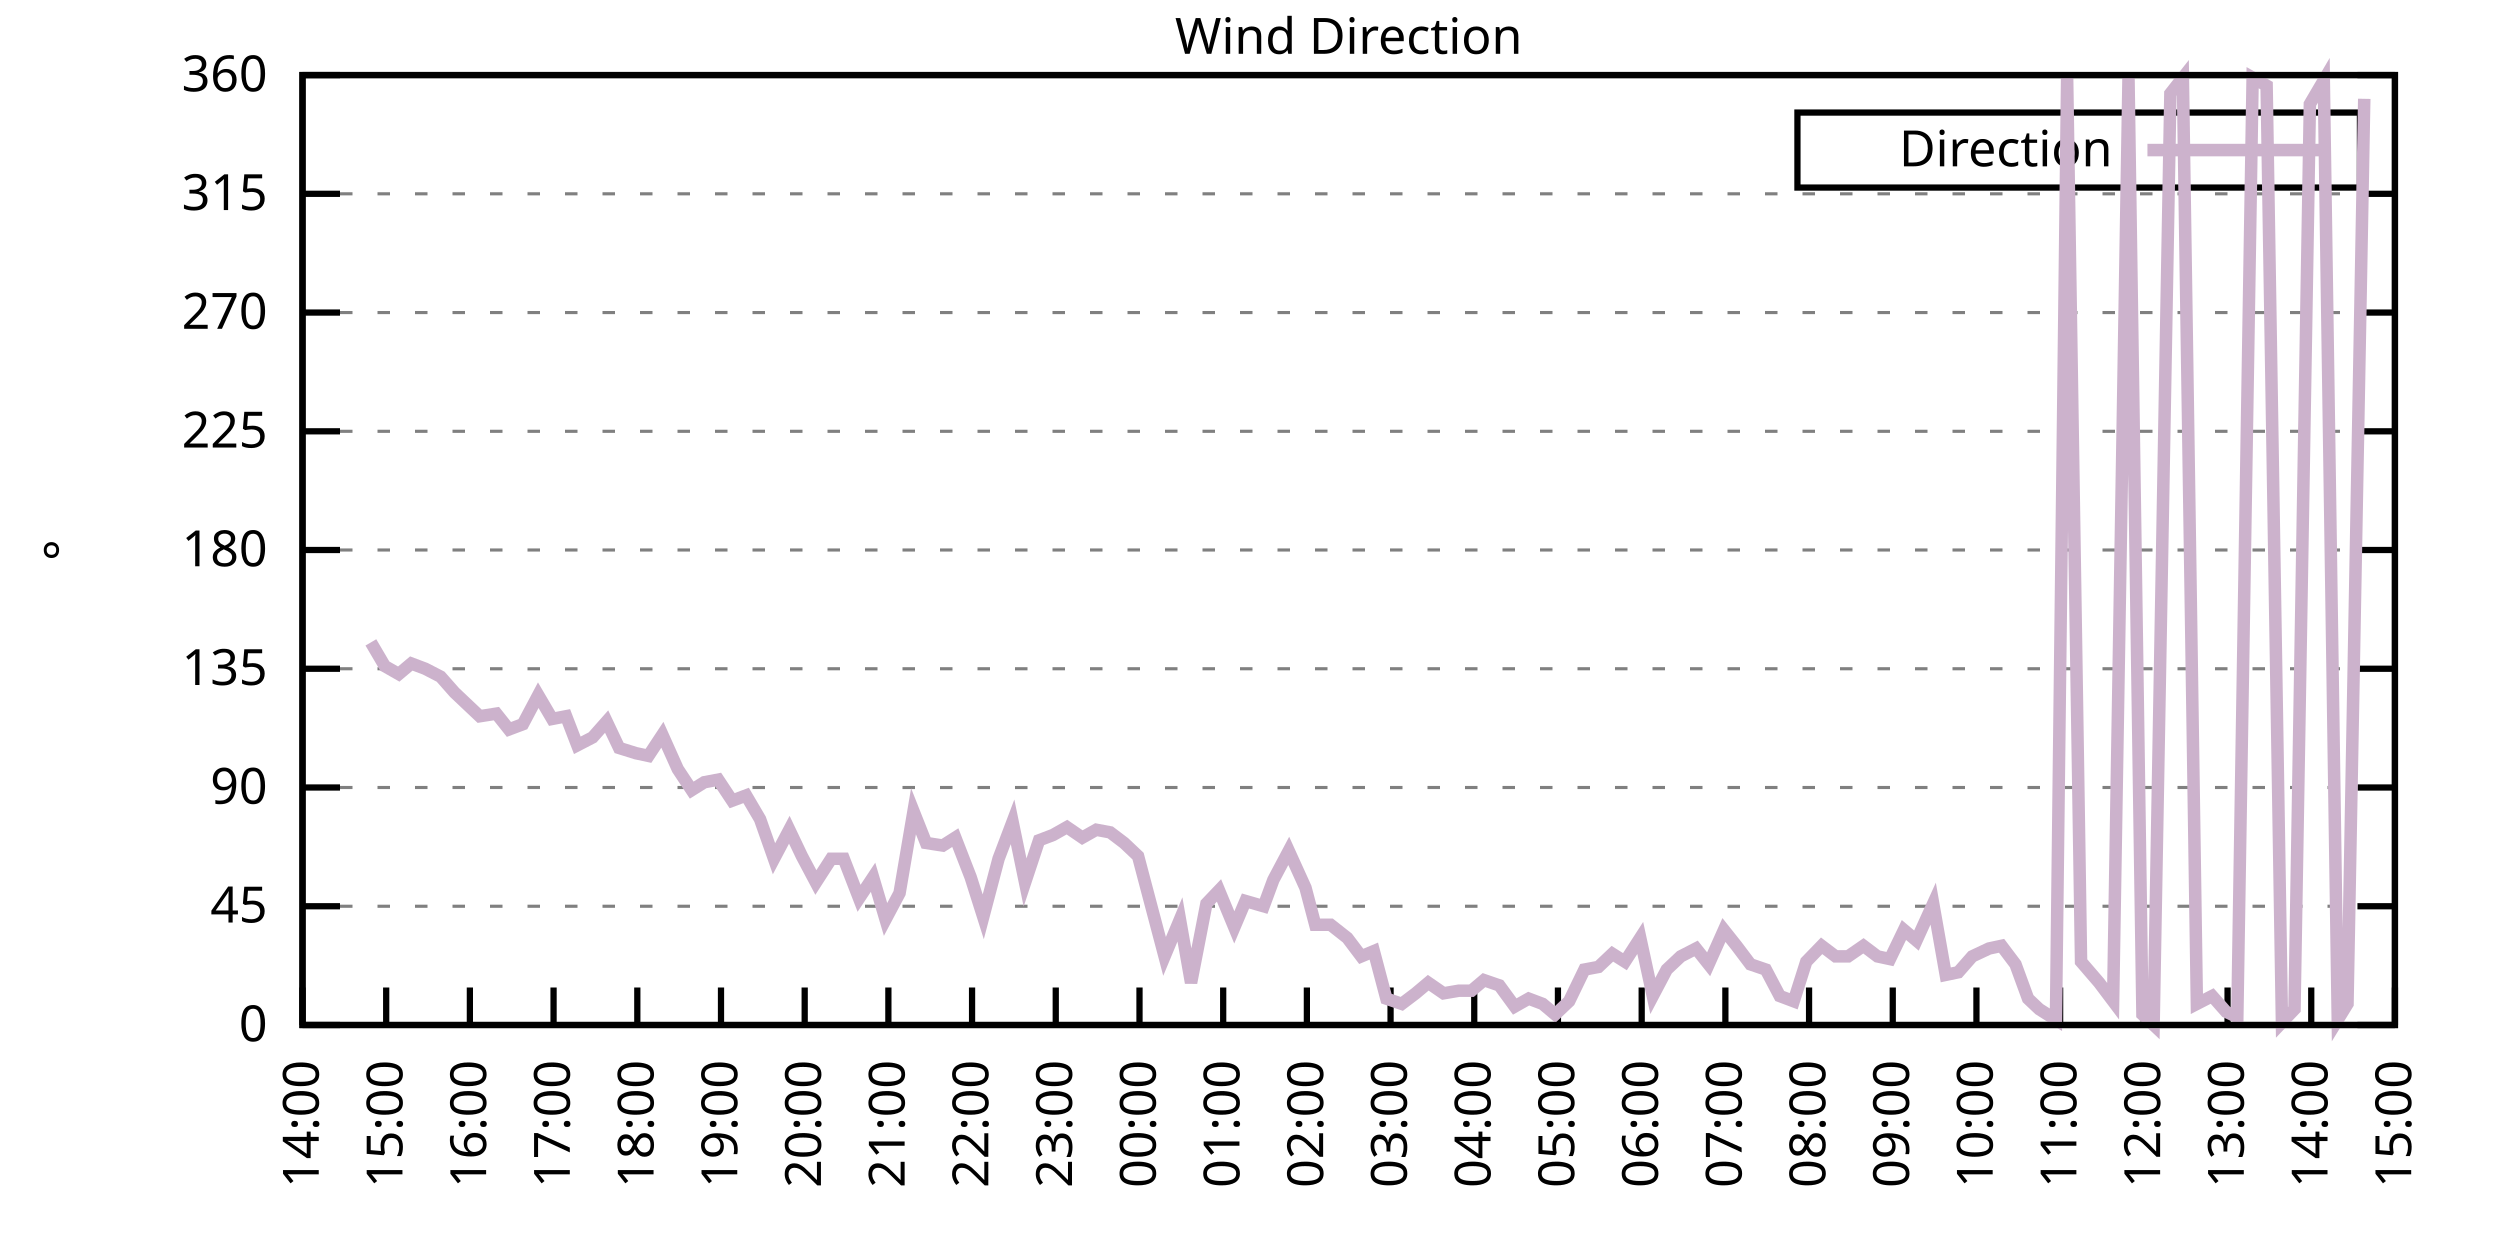
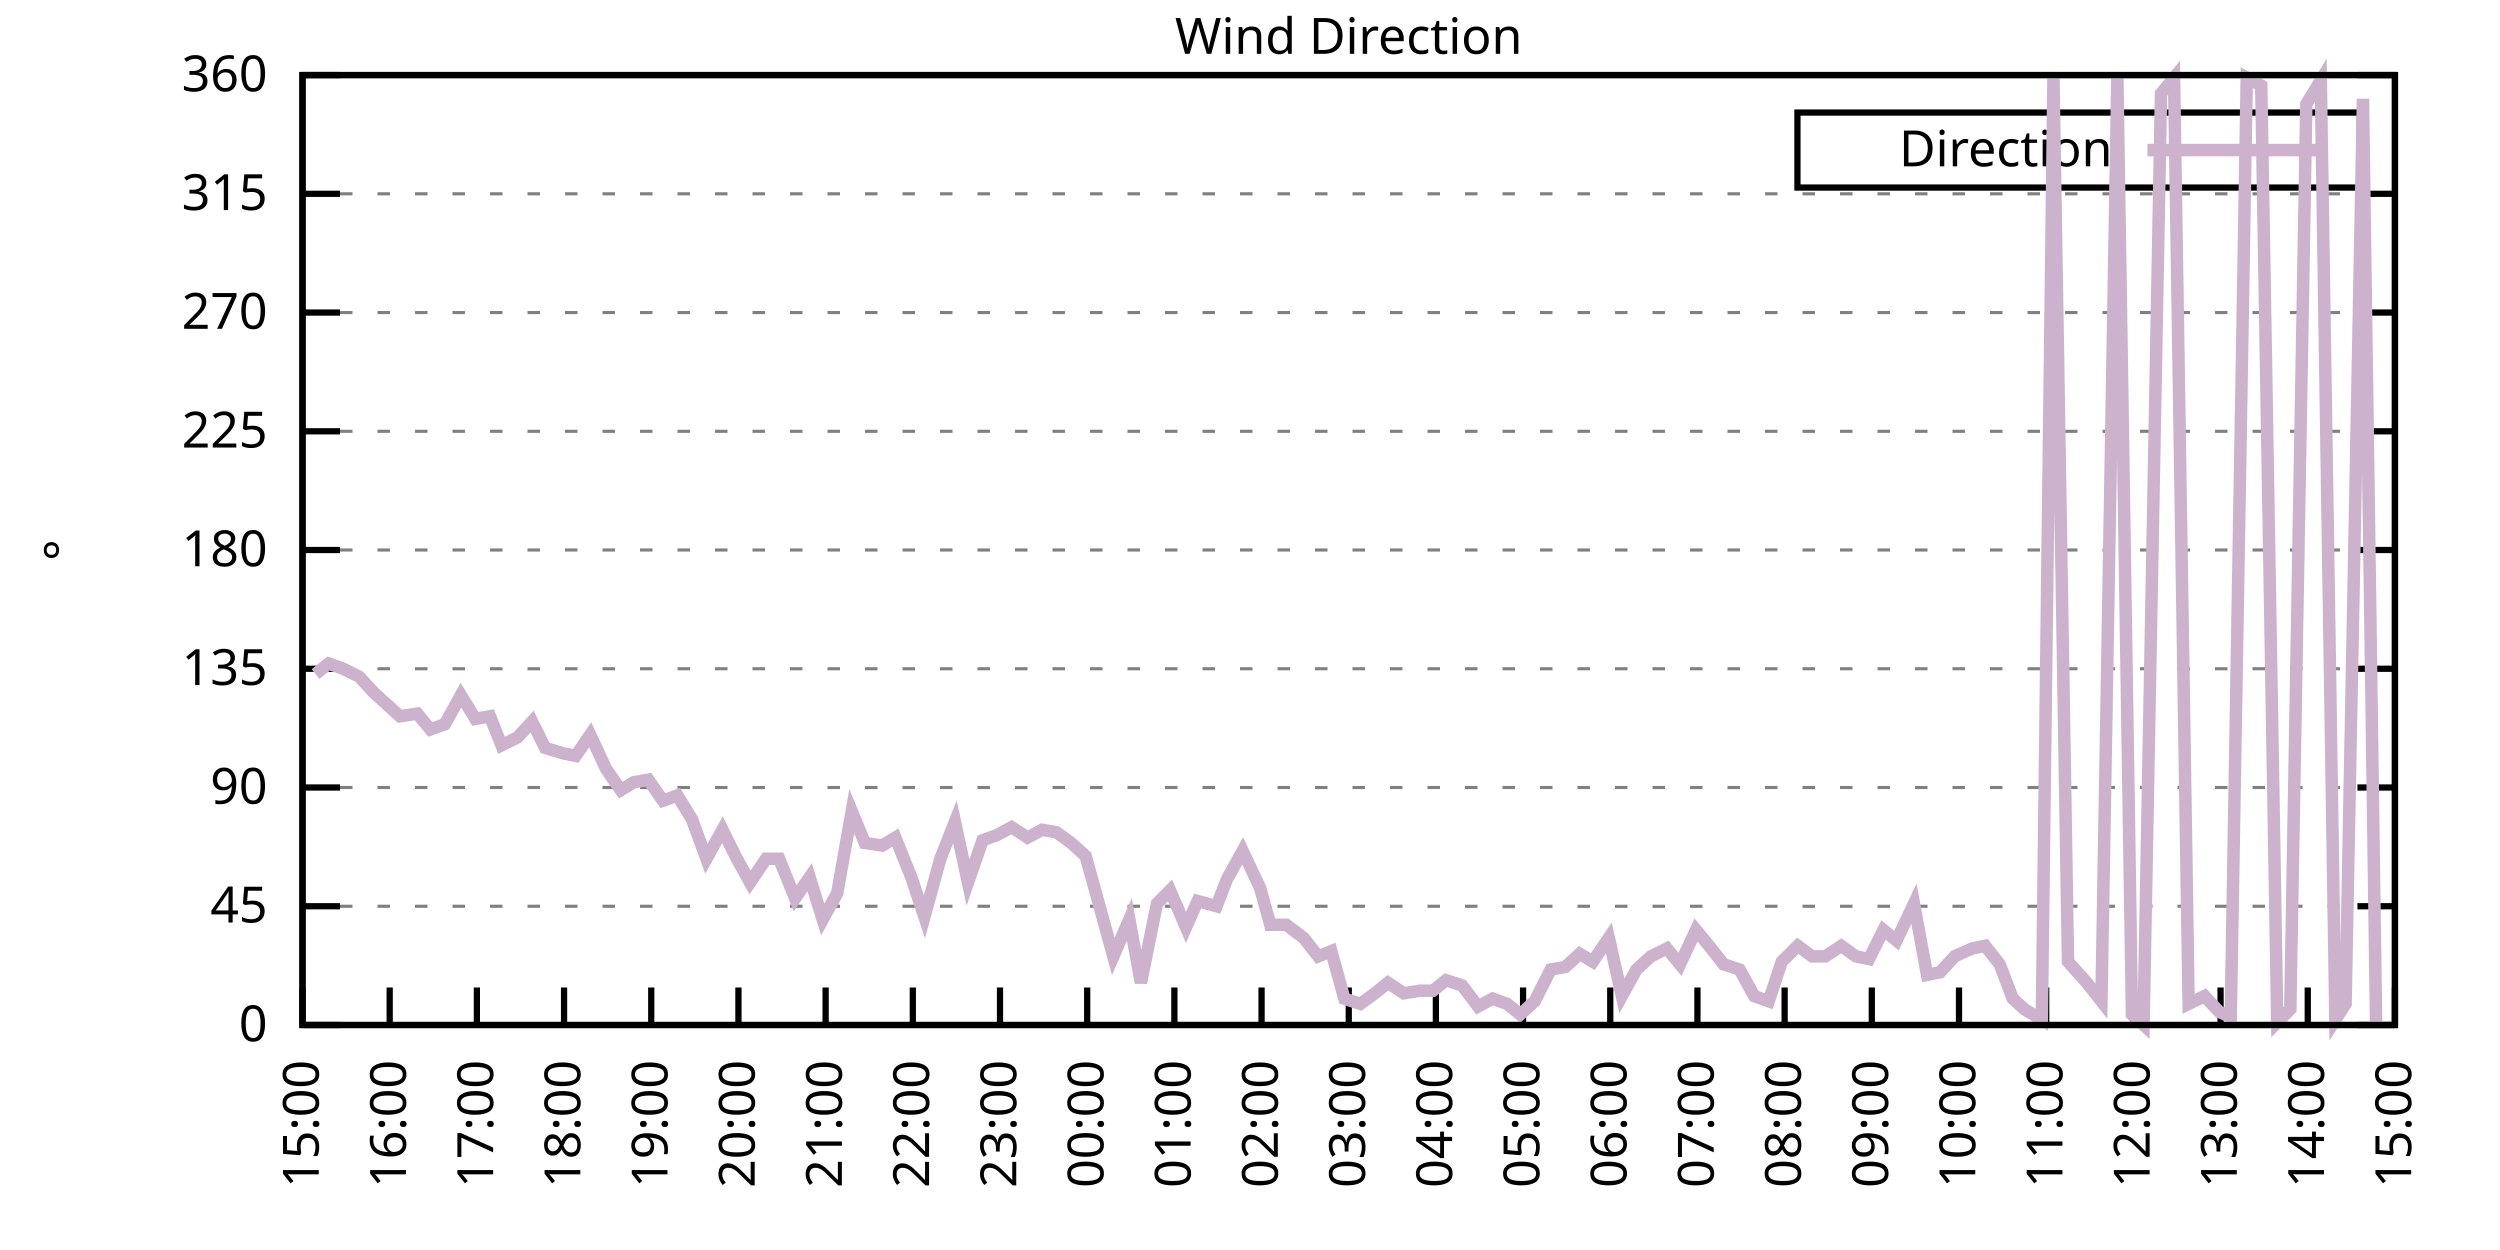
<svg xmlns="http://www.w3.org/2000/svg" xmlns:xlink="http://www.w3.org/1999/xlink" width="400" height="200" viewBox="0 0 400 200">
  <g id="gnuplot_canvas">
    <rect x="0" y="0" width="400" height="200" fill="none" />
    <defs>
      <circle id="gpDot" r="0.5" stroke-width="0.5" stroke="currentColor" />
      <path id="gpPt0" stroke-width="0.333" stroke="currentColor" d="M-1,0 h2 M0,-1 v2" />
      <path id="gpPt1" stroke-width="0.333" stroke="currentColor" d="M-1,-1 L1,1 M1,-1 L-1,1" />
      <path id="gpPt2" stroke-width="0.333" stroke="currentColor" d="M-1,0 L1,0 M0,-1 L0,1 M-1,-1 L1,1 M-1,1 L1,-1" />
      <rect id="gpPt3" stroke-width="0.333" stroke="currentColor" x="-1" y="-1" width="2" height="2" />
      <rect id="gpPt4" stroke-width="0.333" stroke="currentColor" fill="currentColor" x="-1" y="-1" width="2" height="2" />
      <circle id="gpPt5" stroke-width="0.333" stroke="currentColor" cx="0" cy="0" r="1" />
      <use xlink:href="#gpPt5" id="gpPt6" fill="currentColor" stroke="none" />
      <path id="gpPt7" stroke-width="0.333" stroke="currentColor" d="M0,-1.33 L-1.33,0.67 L1.33,0.67 z" />
      <use xlink:href="#gpPt7" id="gpPt8" fill="currentColor" stroke="none" />
      <use xlink:href="#gpPt7" id="gpPt9" stroke="currentColor" transform="rotate(180)" />
      <use xlink:href="#gpPt9" id="gpPt10" fill="currentColor" stroke="none" />
      <use xlink:href="#gpPt3" id="gpPt11" stroke="currentColor" transform="rotate(45)" />
      <use xlink:href="#gpPt11" id="gpPt12" fill="currentColor" stroke="none" />
      <path id="gpPt13" stroke-width="0.333" stroke="currentColor" d="M0,1.330 L1.265,0.411 L0.782,-1.067 L-0.782,-1.076 L-1.265,0.411 z" />
      <use xlink:href="#gpPt13" id="gpPt14" fill="currentColor" stroke="none" />
      <filter id="textbox" filterUnits="objectBoundingBox" x="0" y="0" height="1" width="1">
        <feFlood flood-color="white" flood-opacity="1" result="bgnd" />
        <feComposite in="SourceGraphic" in2="bgnd" operator="atop" />
      </filter>
      <filter id="greybox" filterUnits="objectBoundingBox" x="0" y="0" height="1" width="1">
        <feFlood flood-color="lightgrey" flood-opacity="1" result="grey" />
        <feComposite in="SourceGraphic" in2="grey" operator="atop" />
      </filter>
    </defs>
    <g fill="none" color="white" stroke="currentColor" stroke-width="1.00" stroke-linecap="butt" stroke-linejoin="miter">
</g>
    <g fill="none" color="black" stroke="currentColor" stroke-width="1.00" stroke-linecap="butt" stroke-linejoin="miter">
      <g stroke="none" shape-rendering="crispEdges">
        <polygon fill="rgb(255, 255, 255)" points="48.40,164.00 383.18,164.00 383.18,12.02 48.40,12.02 " />
      </g>
    </g>
    <g fill="none" color="black" stroke="currentColor" stroke-width="1.00" stroke-linecap="butt" stroke-linejoin="miter">
</g>
    <g fill="none" color="black" stroke="black" stroke-width="0.50" stroke-linecap="butt" stroke-linejoin="miter">
</g>
    <g fill="none" color="gray" stroke="currentColor" stroke-width="0.50" stroke-linecap="butt" stroke-linejoin="miter">
      <path stroke="gray" stroke-dasharray="2,4" class="gridline" d="M48.40,164.00 L383.19,164.00  " />
    </g>
    <g fill="none" color="gray" stroke="gray" stroke-width="1.00" stroke-linecap="butt" stroke-linejoin="miter">
</g>
    <g fill="none" color="black" stroke="currentColor" stroke-width="1.00" stroke-linecap="butt" stroke-linejoin="miter">
      <path stroke="black" d="M48.40,164.00 L54.40,164.00 M383.19,164.00 L377.19,164.00  " />
      <g transform="translate(42.80,166.60)" stroke="none" fill="black" font-family="Sans" font-size="8.00" text-anchor="end">
        <text>
          <tspan font-family="Sans"> 0</tspan>
        </text>
      </g>
    </g>
    <g fill="none" color="black" stroke="currentColor" stroke-width="1.00" stroke-linecap="butt" stroke-linejoin="miter">
</g>
    <g fill="none" color="black" stroke="black" stroke-width="0.50" stroke-linecap="butt" stroke-linejoin="miter">
</g>
    <g fill="none" color="gray" stroke="currentColor" stroke-width="0.50" stroke-linecap="butt" stroke-linejoin="miter">
      <path stroke="gray" stroke-dasharray="2,4" class="gridline" d="M48.40,145.00 L383.19,145.00  " />
    </g>
    <g fill="none" color="gray" stroke="gray" stroke-width="1.00" stroke-linecap="butt" stroke-linejoin="miter">
</g>
    <g fill="none" color="black" stroke="currentColor" stroke-width="1.00" stroke-linecap="butt" stroke-linejoin="miter">
      <path stroke="black" d="M48.40,145.00 L54.40,145.00 M383.19,145.00 L377.19,145.00  " />
      <g transform="translate(42.80,147.60)" stroke="none" fill="black" font-family="Sans" font-size="8.00" text-anchor="end">
        <text>
          <tspan font-family="Sans"> 45</tspan>
        </text>
      </g>
    </g>
    <g fill="none" color="black" stroke="currentColor" stroke-width="1.00" stroke-linecap="butt" stroke-linejoin="miter">
</g>
    <g fill="none" color="black" stroke="black" stroke-width="0.50" stroke-linecap="butt" stroke-linejoin="miter">
</g>
    <g fill="none" color="gray" stroke="currentColor" stroke-width="0.50" stroke-linecap="butt" stroke-linejoin="miter">
      <path stroke="gray" stroke-dasharray="2,4" class="gridline" d="M48.40,126.00 L383.19,126.00  " />
    </g>
    <g fill="none" color="gray" stroke="gray" stroke-width="1.00" stroke-linecap="butt" stroke-linejoin="miter">
</g>
    <g fill="none" color="black" stroke="currentColor" stroke-width="1.00" stroke-linecap="butt" stroke-linejoin="miter">
      <path stroke="black" d="M48.40,126.00 L54.40,126.00 M383.19,126.00 L377.19,126.00  " />
      <g transform="translate(42.80,128.60)" stroke="none" fill="black" font-family="Sans" font-size="8.00" text-anchor="end">
        <text>
          <tspan font-family="Sans"> 90</tspan>
        </text>
      </g>
    </g>
    <g fill="none" color="black" stroke="currentColor" stroke-width="1.00" stroke-linecap="butt" stroke-linejoin="miter">
</g>
    <g fill="none" color="black" stroke="black" stroke-width="0.50" stroke-linecap="butt" stroke-linejoin="miter">
</g>
    <g fill="none" color="gray" stroke="currentColor" stroke-width="0.50" stroke-linecap="butt" stroke-linejoin="miter">
      <path stroke="gray" stroke-dasharray="2,4" class="gridline" d="M48.40,107.00 L383.19,107.00  " />
    </g>
    <g fill="none" color="gray" stroke="gray" stroke-width="1.00" stroke-linecap="butt" stroke-linejoin="miter">
</g>
    <g fill="none" color="black" stroke="currentColor" stroke-width="1.00" stroke-linecap="butt" stroke-linejoin="miter">
      <path stroke="black" d="M48.40,107.00 L54.40,107.00 M383.19,107.00 L377.19,107.00  " />
      <g transform="translate(42.80,109.60)" stroke="none" fill="black" font-family="Sans" font-size="8.00" text-anchor="end">
        <text>
          <tspan font-family="Sans"> 135</tspan>
        </text>
      </g>
    </g>
    <g fill="none" color="black" stroke="currentColor" stroke-width="1.00" stroke-linecap="butt" stroke-linejoin="miter">
</g>
    <g fill="none" color="black" stroke="black" stroke-width="0.50" stroke-linecap="butt" stroke-linejoin="miter">
</g>
    <g fill="none" color="gray" stroke="currentColor" stroke-width="0.50" stroke-linecap="butt" stroke-linejoin="miter">
      <path stroke="gray" stroke-dasharray="2,4" class="gridline" d="M48.40,88.00 L383.19,88.00  " />
    </g>
    <g fill="none" color="gray" stroke="gray" stroke-width="1.00" stroke-linecap="butt" stroke-linejoin="miter">
</g>
    <g fill="none" color="black" stroke="currentColor" stroke-width="1.00" stroke-linecap="butt" stroke-linejoin="miter">
      <path stroke="black" d="M48.40,88.00 L54.40,88.00 M383.19,88.00 L377.19,88.00  " />
      <g transform="translate(42.80,90.60)" stroke="none" fill="black" font-family="Sans" font-size="8.00" text-anchor="end">
        <text>
          <tspan font-family="Sans"> 180</tspan>
        </text>
      </g>
    </g>
    <g fill="none" color="black" stroke="currentColor" stroke-width="1.00" stroke-linecap="butt" stroke-linejoin="miter">
</g>
    <g fill="none" color="black" stroke="black" stroke-width="0.50" stroke-linecap="butt" stroke-linejoin="miter">
</g>
    <g fill="none" color="gray" stroke="currentColor" stroke-width="0.50" stroke-linecap="butt" stroke-linejoin="miter">
      <path stroke="gray" stroke-dasharray="2,4" class="gridline" d="M48.40,69.01 L383.19,69.01  " />
    </g>
    <g fill="none" color="gray" stroke="gray" stroke-width="1.00" stroke-linecap="butt" stroke-linejoin="miter">
</g>
    <g fill="none" color="black" stroke="currentColor" stroke-width="1.00" stroke-linecap="butt" stroke-linejoin="miter">
      <path stroke="black" d="M48.40,69.01 L54.40,69.01 M383.19,69.01 L377.19,69.01  " />
      <g transform="translate(42.80,71.61)" stroke="none" fill="black" font-family="Sans" font-size="8.00" text-anchor="end">
        <text>
          <tspan font-family="Sans"> 225</tspan>
        </text>
      </g>
    </g>
    <g fill="none" color="black" stroke="currentColor" stroke-width="1.00" stroke-linecap="butt" stroke-linejoin="miter">
</g>
    <g fill="none" color="black" stroke="black" stroke-width="0.50" stroke-linecap="butt" stroke-linejoin="miter">
</g>
    <g fill="none" color="gray" stroke="currentColor" stroke-width="0.50" stroke-linecap="butt" stroke-linejoin="miter">
      <path stroke="gray" stroke-dasharray="2,4" class="gridline" d="M48.40,50.01 L383.19,50.01  " />
    </g>
    <g fill="none" color="gray" stroke="gray" stroke-width="1.00" stroke-linecap="butt" stroke-linejoin="miter">
</g>
    <g fill="none" color="black" stroke="currentColor" stroke-width="1.00" stroke-linecap="butt" stroke-linejoin="miter">
      <path stroke="black" d="M48.40,50.01 L54.40,50.01 M383.19,50.01 L377.19,50.01  " />
      <g transform="translate(42.80,52.61)" stroke="none" fill="black" font-family="Sans" font-size="8.00" text-anchor="end">
        <text>
          <tspan font-family="Sans"> 270</tspan>
        </text>
      </g>
    </g>
    <g fill="none" color="black" stroke="currentColor" stroke-width="1.00" stroke-linecap="butt" stroke-linejoin="miter">
</g>
    <g fill="none" color="black" stroke="black" stroke-width="0.50" stroke-linecap="butt" stroke-linejoin="miter">
</g>
    <g fill="none" color="gray" stroke="currentColor" stroke-width="0.50" stroke-linecap="butt" stroke-linejoin="miter">
      <path stroke="gray" stroke-dasharray="2,4" class="gridline" d="M48.40,31.01 L383.19,31.01  " />
    </g>
    <g fill="none" color="gray" stroke="gray" stroke-width="1.00" stroke-linecap="butt" stroke-linejoin="miter">
</g>
    <g fill="none" color="black" stroke="currentColor" stroke-width="1.00" stroke-linecap="butt" stroke-linejoin="miter">
      <path stroke="black" d="M48.40,31.01 L54.40,31.01 M383.19,31.01 L377.19,31.01  " />
      <g transform="translate(42.80,33.61)" stroke="none" fill="black" font-family="Sans" font-size="8.00" text-anchor="end">
        <text>
          <tspan font-family="Sans"> 315</tspan>
        </text>
      </g>
    </g>
    <g fill="none" color="black" stroke="currentColor" stroke-width="1.00" stroke-linecap="butt" stroke-linejoin="miter">
</g>
    <g fill="none" color="black" stroke="black" stroke-width="0.50" stroke-linecap="butt" stroke-linejoin="miter">
</g>
    <g fill="none" color="gray" stroke="currentColor" stroke-width="0.50" stroke-linecap="butt" stroke-linejoin="miter">
      <path stroke="gray" stroke-dasharray="2,4" class="gridline" d="M48.40,12.01 L383.19,12.01  " />
    </g>
    <g fill="none" color="gray" stroke="gray" stroke-width="1.00" stroke-linecap="butt" stroke-linejoin="miter">
</g>
    <g fill="none" color="black" stroke="currentColor" stroke-width="1.00" stroke-linecap="butt" stroke-linejoin="miter">
      <path stroke="black" d="M48.40,12.01 L54.40,12.01 M383.19,12.01 L377.19,12.01  " />
      <g transform="translate(42.80,14.61)" stroke="none" fill="black" font-family="Sans" font-size="8.00" text-anchor="end">
        <text>
          <tspan font-family="Sans"> 360</tspan>
        </text>
      </g>
    </g>
    <g fill="none" color="black" stroke="currentColor" stroke-width="1.00" stroke-linecap="butt" stroke-linejoin="miter">
      <path stroke="black" d="M48.40,164.00 L48.40,158.00  " />
      <g transform="translate(51.00,169.60) rotate(270.00)" stroke="none" fill="black" font-family="Sans" font-size="8.00" text-anchor="end">
        <text>
-           <tspan font-family="Sans">14:00</tspan>
-         </text>
-       </g>
-     </g>
-     <g fill="none" color="black" stroke="currentColor" stroke-width="1.00" stroke-linecap="butt" stroke-linejoin="miter">
-       <path stroke="black" d="M61.79,164.00 L61.79,158.00  " />
-       <g transform="translate(64.39,169.60) rotate(270.00)" stroke="none" fill="black" font-family="Sans" font-size="8.00" text-anchor="end">
-         <text>
          <tspan font-family="Sans">15:00</tspan>
        </text>
      </g>
    </g>
    <g fill="none" color="black" stroke="currentColor" stroke-width="1.00" stroke-linecap="butt" stroke-linejoin="miter">
-       <path stroke="black" d="M75.18,164.00 L75.18,158.00  " />
-       <g transform="translate(77.78,169.60) rotate(270.00)" stroke="none" fill="black" font-family="Sans" font-size="8.00" text-anchor="end">
+       <path stroke="black" d="M62.35,164.00 L62.35,158.00  " />
+       <g transform="translate(64.95,169.60) rotate(270.00)" stroke="none" fill="black" font-family="Sans" font-size="8.00" text-anchor="end">
        <text>
          <tspan font-family="Sans">16:00</tspan>
        </text>
      </g>
    </g>
    <g fill="none" color="black" stroke="currentColor" stroke-width="1.00" stroke-linecap="butt" stroke-linejoin="miter">
-       <path stroke="black" d="M88.57,164.00 L88.57,158.00  " />
-       <g transform="translate(91.17,169.60) rotate(270.00)" stroke="none" fill="black" font-family="Sans" font-size="8.00" text-anchor="end">
+       <path stroke="black" d="M76.30,164.00 L76.30,158.00  " />
+       <g transform="translate(78.90,169.60) rotate(270.00)" stroke="none" fill="black" font-family="Sans" font-size="8.00" text-anchor="end">
        <text>
          <tspan font-family="Sans">17:00</tspan>
        </text>
      </g>
    </g>
    <g fill="none" color="black" stroke="currentColor" stroke-width="1.00" stroke-linecap="butt" stroke-linejoin="miter">
-       <path stroke="black" d="M101.97,164.00 L101.97,158.00  " />
-       <g transform="translate(104.57,169.60) rotate(270.00)" stroke="none" fill="black" font-family="Sans" font-size="8.00" text-anchor="end">
+       <path stroke="black" d="M90.25,164.00 L90.25,158.00  " />
+       <g transform="translate(92.85,169.60) rotate(270.00)" stroke="none" fill="black" font-family="Sans" font-size="8.00" text-anchor="end">
        <text>
          <tspan font-family="Sans">18:00</tspan>
        </text>
      </g>
    </g>
    <g fill="none" color="black" stroke="currentColor" stroke-width="1.00" stroke-linecap="butt" stroke-linejoin="miter">
-       <path stroke="black" d="M115.36,164.00 L115.36,158.00  " />
-       <g transform="translate(117.96,169.60) rotate(270.00)" stroke="none" fill="black" font-family="Sans" font-size="8.00" text-anchor="end">
+       <path stroke="black" d="M104.20,164.00 L104.20,158.00  " />
+       <g transform="translate(106.80,169.60) rotate(270.00)" stroke="none" fill="black" font-family="Sans" font-size="8.00" text-anchor="end">
        <text>
          <tspan font-family="Sans">19:00</tspan>
        </text>
      </g>
    </g>
    <g fill="none" color="black" stroke="currentColor" stroke-width="1.00" stroke-linecap="butt" stroke-linejoin="miter">
-       <path stroke="black" d="M128.75,164.00 L128.75,158.00  " />
-       <g transform="translate(131.35,169.60) rotate(270.00)" stroke="none" fill="black" font-family="Sans" font-size="8.00" text-anchor="end">
+       <path stroke="black" d="M118.15,164.00 L118.15,158.00  " />
+       <g transform="translate(120.75,169.60) rotate(270.00)" stroke="none" fill="black" font-family="Sans" font-size="8.00" text-anchor="end">
        <text>
          <tspan font-family="Sans">20:00</tspan>
        </text>
      </g>
    </g>
    <g fill="none" color="black" stroke="currentColor" stroke-width="1.00" stroke-linecap="butt" stroke-linejoin="miter">
-       <path stroke="black" d="M142.14,164.00 L142.14,158.00  " />
-       <g transform="translate(144.74,169.60) rotate(270.00)" stroke="none" fill="black" font-family="Sans" font-size="8.00" text-anchor="end">
+       <path stroke="black" d="M132.10,164.00 L132.10,158.00  " />
+       <g transform="translate(134.70,169.60) rotate(270.00)" stroke="none" fill="black" font-family="Sans" font-size="8.00" text-anchor="end">
        <text>
          <tspan font-family="Sans">21:00</tspan>
        </text>
      </g>
    </g>
    <g fill="none" color="black" stroke="currentColor" stroke-width="1.00" stroke-linecap="butt" stroke-linejoin="miter">
-       <path stroke="black" d="M155.53,164.00 L155.53,158.00  " />
-       <g transform="translate(158.13,169.60) rotate(270.00)" stroke="none" fill="black" font-family="Sans" font-size="8.00" text-anchor="end">
+       <path stroke="black" d="M146.05,164.00 L146.05,158.00  " />
+       <g transform="translate(148.65,169.60) rotate(270.00)" stroke="none" fill="black" font-family="Sans" font-size="8.00" text-anchor="end">
        <text>
          <tspan font-family="Sans">22:00</tspan>
        </text>
      </g>
    </g>
    <g fill="none" color="black" stroke="currentColor" stroke-width="1.00" stroke-linecap="butt" stroke-linejoin="miter">
-       <path stroke="black" d="M168.92,164.00 L168.92,158.00  " />
-       <g transform="translate(171.52,169.60) rotate(270.00)" stroke="none" fill="black" font-family="Sans" font-size="8.00" text-anchor="end">
+       <path stroke="black" d="M160.00,164.00 L160.00,158.00  " />
+       <g transform="translate(162.60,169.60) rotate(270.00)" stroke="none" fill="black" font-family="Sans" font-size="8.00" text-anchor="end">
        <text>
          <tspan font-family="Sans">23:00</tspan>
        </text>
      </g>
    </g>
    <g fill="none" color="black" stroke="currentColor" stroke-width="1.00" stroke-linecap="butt" stroke-linejoin="miter">
-       <path stroke="black" d="M182.32,164.00 L182.32,158.00  " />
-       <g transform="translate(184.92,169.60) rotate(270.00)" stroke="none" fill="black" font-family="Sans" font-size="8.00" text-anchor="end">
+       <path stroke="black" d="M173.95,164.00 L173.95,158.00  " />
+       <g transform="translate(176.55,169.60) rotate(270.00)" stroke="none" fill="black" font-family="Sans" font-size="8.00" text-anchor="end">
        <text>
          <tspan font-family="Sans">00:00</tspan>
        </text>
      </g>
    </g>
    <g fill="none" color="black" stroke="currentColor" stroke-width="1.00" stroke-linecap="butt" stroke-linejoin="miter">
-       <path stroke="black" d="M195.71,164.00 L195.71,158.00  " />
-       <g transform="translate(198.31,169.60) rotate(270.00)" stroke="none" fill="black" font-family="Sans" font-size="8.00" text-anchor="end">
+       <path stroke="black" d="M187.90,164.00 L187.90,158.00  " />
+       <g transform="translate(190.50,169.60) rotate(270.00)" stroke="none" fill="black" font-family="Sans" font-size="8.00" text-anchor="end">
        <text>
          <tspan font-family="Sans">01:00</tspan>
        </text>
      </g>
    </g>
    <g fill="none" color="black" stroke="currentColor" stroke-width="1.00" stroke-linecap="butt" stroke-linejoin="miter">
-       <path stroke="black" d="M209.10,164.00 L209.10,158.00  " />
-       <g transform="translate(211.70,169.60) rotate(270.00)" stroke="none" fill="black" font-family="Sans" font-size="8.00" text-anchor="end">
+       <path stroke="black" d="M201.85,164.00 L201.85,158.00  " />
+       <g transform="translate(204.45,169.60) rotate(270.00)" stroke="none" fill="black" font-family="Sans" font-size="8.00" text-anchor="end">
        <text>
          <tspan font-family="Sans">02:00</tspan>
        </text>
      </g>
    </g>
    <g fill="none" color="black" stroke="currentColor" stroke-width="1.00" stroke-linecap="butt" stroke-linejoin="miter">
-       <path stroke="black" d="M222.49,164.00 L222.49,158.00  " />
-       <g transform="translate(225.09,169.60) rotate(270.00)" stroke="none" fill="black" font-family="Sans" font-size="8.00" text-anchor="end">
+       <path stroke="black" d="M215.80,164.00 L215.80,158.00  " />
+       <g transform="translate(218.40,169.60) rotate(270.00)" stroke="none" fill="black" font-family="Sans" font-size="8.00" text-anchor="end">
        <text>
          <tspan font-family="Sans">03:00</tspan>
        </text>
      </g>
    </g>
    <g fill="none" color="black" stroke="currentColor" stroke-width="1.00" stroke-linecap="butt" stroke-linejoin="miter">
-       <path stroke="black" d="M235.88,164.00 L235.88,158.00  " />
-       <g transform="translate(238.48,169.60) rotate(270.00)" stroke="none" fill="black" font-family="Sans" font-size="8.00" text-anchor="end">
+       <path stroke="black" d="M229.74,164.00 L229.74,158.00  " />
+       <g transform="translate(232.34,169.60) rotate(270.00)" stroke="none" fill="black" font-family="Sans" font-size="8.00" text-anchor="end">
        <text>
          <tspan font-family="Sans">04:00</tspan>
        </text>
      </g>
    </g>
    <g fill="none" color="black" stroke="currentColor" stroke-width="1.00" stroke-linecap="butt" stroke-linejoin="miter">
-       <path stroke="black" d="M249.27,164.00 L249.27,158.00  " />
-       <g transform="translate(251.87,169.60) rotate(270.00)" stroke="none" fill="black" font-family="Sans" font-size="8.00" text-anchor="end">
+       <path stroke="black" d="M243.69,164.00 L243.69,158.00  " />
+       <g transform="translate(246.29,169.60) rotate(270.00)" stroke="none" fill="black" font-family="Sans" font-size="8.00" text-anchor="end">
        <text>
          <tspan font-family="Sans">05:00</tspan>
        </text>
      </g>
    </g>
    <g fill="none" color="black" stroke="currentColor" stroke-width="1.00" stroke-linecap="butt" stroke-linejoin="miter">
-       <path stroke="black" d="M262.67,164.00 L262.67,158.00  " />
-       <g transform="translate(265.27,169.60) rotate(270.00)" stroke="none" fill="black" font-family="Sans" font-size="8.00" text-anchor="end">
+       <path stroke="black" d="M257.64,164.00 L257.64,158.00  " />
+       <g transform="translate(260.24,169.60) rotate(270.00)" stroke="none" fill="black" font-family="Sans" font-size="8.00" text-anchor="end">
        <text>
          <tspan font-family="Sans">06:00</tspan>
        </text>
      </g>
    </g>
    <g fill="none" color="black" stroke="currentColor" stroke-width="1.00" stroke-linecap="butt" stroke-linejoin="miter">
-       <path stroke="black" d="M276.06,164.00 L276.06,158.00  " />
-       <g transform="translate(278.66,169.60) rotate(270.00)" stroke="none" fill="black" font-family="Sans" font-size="8.00" text-anchor="end">
+       <path stroke="black" d="M271.59,164.00 L271.59,158.00  " />
+       <g transform="translate(274.19,169.60) rotate(270.00)" stroke="none" fill="black" font-family="Sans" font-size="8.00" text-anchor="end">
        <text>
          <tspan font-family="Sans">07:00</tspan>
        </text>
      </g>
    </g>
    <g fill="none" color="black" stroke="currentColor" stroke-width="1.00" stroke-linecap="butt" stroke-linejoin="miter">
-       <path stroke="black" d="M289.45,164.00 L289.45,158.00  " />
-       <g transform="translate(292.05,169.60) rotate(270.00)" stroke="none" fill="black" font-family="Sans" font-size="8.00" text-anchor="end">
+       <path stroke="black" d="M285.54,164.00 L285.54,158.00  " />
+       <g transform="translate(288.14,169.60) rotate(270.00)" stroke="none" fill="black" font-family="Sans" font-size="8.00" text-anchor="end">
        <text>
          <tspan font-family="Sans">08:00</tspan>
        </text>
      </g>
    </g>
    <g fill="none" color="black" stroke="currentColor" stroke-width="1.00" stroke-linecap="butt" stroke-linejoin="miter">
-       <path stroke="black" d="M302.84,164.00 L302.84,158.00  " />
-       <g transform="translate(305.44,169.60) rotate(270.00)" stroke="none" fill="black" font-family="Sans" font-size="8.00" text-anchor="end">
+       <path stroke="black" d="M299.49,164.00 L299.49,158.00  " />
+       <g transform="translate(302.09,169.60) rotate(270.00)" stroke="none" fill="black" font-family="Sans" font-size="8.00" text-anchor="end">
        <text>
          <tspan font-family="Sans">09:00</tspan>
        </text>
      </g>
    </g>
    <g fill="none" color="black" stroke="currentColor" stroke-width="1.00" stroke-linecap="butt" stroke-linejoin="miter">
-       <path stroke="black" d="M316.23,164.00 L316.23,158.00  " />
-       <g transform="translate(318.83,169.60) rotate(270.00)" stroke="none" fill="black" font-family="Sans" font-size="8.00" text-anchor="end">
+       <path stroke="black" d="M313.44,164.00 L313.44,158.00  " />
+       <g transform="translate(316.04,169.60) rotate(270.00)" stroke="none" fill="black" font-family="Sans" font-size="8.00" text-anchor="end">
        <text>
          <tspan font-family="Sans">10:00</tspan>
        </text>
      </g>
    </g>
    <g fill="none" color="black" stroke="currentColor" stroke-width="1.00" stroke-linecap="butt" stroke-linejoin="miter">
-       <path stroke="black" d="M329.62,164.00 L329.62,158.00  " />
-       <g transform="translate(332.22,169.60) rotate(270.00)" stroke="none" fill="black" font-family="Sans" font-size="8.00" text-anchor="end">
+       <path stroke="black" d="M327.39,164.00 L327.39,158.00  " />
+       <g transform="translate(329.99,169.60) rotate(270.00)" stroke="none" fill="black" font-family="Sans" font-size="8.00" text-anchor="end">
        <text>
          <tspan font-family="Sans">11:00</tspan>
        </text>
      </g>
    </g>
    <g fill="none" color="black" stroke="currentColor" stroke-width="1.00" stroke-linecap="butt" stroke-linejoin="miter">
-       <path stroke="black" d="M343.02,164.00 L343.02,158.00  " />
-       <g transform="translate(345.62,169.60) rotate(270.00)" stroke="none" fill="black" font-family="Sans" font-size="8.00" text-anchor="end">
+       <path stroke="black" d="M341.34,164.00 L341.34,158.00  " />
+       <g transform="translate(343.94,169.60) rotate(270.00)" stroke="none" fill="black" font-family="Sans" font-size="8.00" text-anchor="end">
        <text>
          <tspan font-family="Sans">12:00</tspan>
        </text>
      </g>
    </g>
    <g fill="none" color="black" stroke="currentColor" stroke-width="1.00" stroke-linecap="butt" stroke-linejoin="miter">
-       <path stroke="black" d="M356.41,164.00 L356.41,158.00  " />
-       <g transform="translate(359.01,169.60) rotate(270.00)" stroke="none" fill="black" font-family="Sans" font-size="8.00" text-anchor="end">
+       <path stroke="black" d="M355.29,164.00 L355.29,158.00  " />
+       <g transform="translate(357.89,169.60) rotate(270.00)" stroke="none" fill="black" font-family="Sans" font-size="8.00" text-anchor="end">
        <text>
          <tspan font-family="Sans">13:00</tspan>
        </text>
      </g>
    </g>
    <g fill="none" color="black" stroke="currentColor" stroke-width="1.00" stroke-linecap="butt" stroke-linejoin="miter">
-       <path stroke="black" d="M369.80,164.00 L369.80,158.00  " />
-       <g transform="translate(372.40,169.60) rotate(270.00)" stroke="none" fill="black" font-family="Sans" font-size="8.00" text-anchor="end">
+       <path stroke="black" d="M369.24,164.00 L369.24,158.00  " />
+       <g transform="translate(371.84,169.60) rotate(270.00)" stroke="none" fill="black" font-family="Sans" font-size="8.00" text-anchor="end">
        <text>
          <tspan font-family="Sans">14:00</tspan>
        </text>
      </g>
    </g>
    <g fill="none" color="black" stroke="currentColor" stroke-width="1.00" stroke-linecap="butt" stroke-linejoin="miter">
      <path stroke="black" d="M383.19,164.00 L383.19,158.00  " />
      <g transform="translate(385.79,169.60) rotate(270.00)" stroke="none" fill="black" font-family="Sans" font-size="8.00" text-anchor="end">
        <text>
          <tspan font-family="Sans">15:00</tspan>
        </text>
      </g>
    </g>
    <g fill="none" color="black" stroke="currentColor" stroke-width="1.00" stroke-linecap="butt" stroke-linejoin="miter">
</g>
    <g fill="none" color="black" stroke="currentColor" stroke-width="1.00" stroke-linecap="butt" stroke-linejoin="miter">
      <path stroke="black" d="M48.40,12.01 L48.40,164.00 L383.19,164.00 L383.19,12.01 L48.40,12.01 Z  " />
    </g>
    <g fill="none" color="black" stroke="currentColor" stroke-width="1.00" stroke-linecap="butt" stroke-linejoin="miter">
</g>
    <g fill="none" color="black" stroke="currentColor" stroke-width="1.00" stroke-linecap="butt" stroke-linejoin="miter">
      <path stroke="black" d="M287.59,30.01 L287.59,18.01 L377.59,18.01 L377.59,30.01 L287.59,30.01 Z  " />
    </g>
    <g id="Wind_direction_plot_1">
      <g fill="none" color="white" stroke="black" stroke-width="2.00" stroke-linecap="butt" stroke-linejoin="miter">
</g>
      <g fill="none" color="black" stroke="currentColor" stroke-width="2.00" stroke-linecap="butt" stroke-linejoin="miter">
        <g transform="translate(337.99,26.61)" stroke="none" fill="black" font-family="Sans" font-size="8.00" text-anchor="end">
          <text>
            <tspan font-family="Sans">Direction</tspan>
          </text>
        </g>
      </g>
      <g fill="none" color="black" stroke="currentColor" stroke-width="2.00" stroke-linecap="butt" stroke-linejoin="miter">
-         <path stroke="rgb(204, 178, 204)" d="M343.59,24.01 L371.99,24.01 M59.34,102.78 L61.57,106.58 L63.80,107.85 L65.81,106.16 L68.04,107.00 L70.50,108.27   L72.73,110.80 L74.96,112.91 L76.75,114.60 L79.42,114.18 L81.43,116.71 L83.66,115.87 L86.12,111.23 L88.35,115.03   L90.58,114.60 L92.37,119.25 L94.82,117.98 L97.06,115.45 L99.06,119.67 L101.74,120.51 L103.75,120.94 L105.98,117.56   L108.44,123.05 L110.67,126.42 L112.68,125.16 L114.91,124.74 L117.14,128.11 L119.38,127.27 L121.61,131.07 L123.84,137.40   L126.29,132.76 L128.30,136.98 L130.54,141.20 L132.99,137.40 L135.00,137.40 L137.45,143.73 L139.69,140.36 L141.69,147.11   L143.93,142.89 L146.16,129.80 L148.17,134.87 L150.85,135.29 L152.85,134.02 L155.31,140.36 L157.32,146.69 L159.77,137.40   L162.01,131.49 L164.01,141.20 L166.25,134.45 L168.48,133.60 L170.71,132.34 L173.17,134.02 L175.40,132.76 L177.63,133.18   L179.86,134.87 L182.09,136.98 L184.32,145.42 L186.33,153.02 L188.79,147.11 L190.57,157.24 L193.03,144.58 L195.04,142.47   L197.49,148.38 L199.28,144.16 L202.18,145.00 L203.74,140.78 L206.20,136.14 L208.88,142.05 L210.44,147.96 L212.89,147.96   L215.57,150.07 L217.80,153.02 L219.81,152.18 L221.82,159.78 L224.28,160.62 L226.51,158.93 L228.52,157.24 L230.97,158.93   L233.43,158.51 L235.44,158.51 L237.44,156.82 L239.90,157.67 L242.36,161.04 L244.59,159.78 L246.82,160.62 L248.83,162.31   L251.06,160.20 L253.51,155.13 L255.75,154.71 L257.98,152.60 L259.99,153.87 L262.44,150.07 L264.45,159.36 L266.68,155.13   L268.92,153.02 L271.37,151.76 L273.38,154.29 L275.83,148.80 L277.84,151.33 L280.07,154.29 L282.53,155.13 L284.76,159.36   L286.99,160.20 L289.00,153.87 L291.46,151.33 L293.69,153.02 L295.70,153.02 L298.15,151.33 L300.39,153.02 L302.39,153.45   L304.63,148.80 L306.63,150.49 L309.31,144.58 L311.32,155.98 L313.33,155.56 L315.56,153.02 L318.24,151.76 L320.25,151.33   L322.48,154.29 L324.49,159.78 L326.28,161.47 L328.95,163.16 L330.74,12.43 L332.97,153.87 L335.87,157.24 L338.10,160.20   L340.56,12.43 L342.79,162.31 L344.58,164.00 L347.26,14.97 L349.26,12.43 L351.50,160.62 L353.95,159.36 L356.18,161.89   L357.97,162.73 L360.42,12.43 L362.66,13.70 L365.11,163.58 L367.12,161.47 L369.58,16.65 L371.81,12.85 L374.04,163.16   L375.60,160.62 L378.28,15.81  " />
+         <path stroke="rgb(204, 178, 204)" d="M343.59,24.01 L371.99,24.01 M50.49,107.85 L52.58,106.16 L54.91,107.00 L57.47,108.27 L59.79,110.80 L62.12,112.91   L63.98,114.60 L66.77,114.18 L68.86,116.71 L71.18,115.87 L73.74,111.23 L76.07,115.03 L78.39,114.60 L80.25,119.25   L82.81,117.98 L85.13,115.45 L87.23,119.67 L90.02,120.51 L92.11,120.94 L94.43,117.56 L96.99,123.05 L99.32,126.42   L101.41,125.16 L103.73,124.74 L106.06,128.11 L108.38,127.27 L110.71,131.07 L113.03,137.40 L115.59,132.76 L117.68,136.98   L120.01,141.20 L122.57,137.40 L124.66,137.40 L127.22,143.73 L129.54,140.36 L131.63,147.11 L133.96,142.89 L136.28,129.80   L138.37,134.87 L141.16,135.29 L143.26,134.02 L145.81,140.36 L147.91,146.69 L150.46,137.40 L152.79,131.49 L154.88,141.20   L157.21,134.45 L159.53,133.60 L161.86,132.34 L164.41,134.02 L166.74,132.76 L169.06,133.18 L171.39,134.87 L173.71,136.98   L176.04,145.42 L178.13,153.02 L180.69,147.11 L182.55,157.24 L185.11,144.58 L187.20,142.47 L189.76,148.38 L191.62,144.16   L194.64,145.00 L196.27,140.78 L198.82,136.14 L201.61,142.05 L203.24,147.96 L205.80,147.96 L208.59,150.07 L210.91,153.02   L213.01,152.18 L215.10,159.78 L217.65,160.62 L219.98,158.93 L222.07,157.24 L224.63,158.93 L227.19,158.51 L229.28,158.51   L231.37,156.82 L233.93,157.67 L236.49,161.04 L238.81,159.78 L241.14,160.62 L243.23,162.31 L245.55,160.20 L248.11,155.13   L250.44,154.71 L252.76,152.60 L254.85,153.87 L257.41,150.07 L259.50,159.36 L261.83,155.13 L264.15,153.02 L266.71,151.76   L268.80,154.29 L271.36,148.80 L273.45,151.33 L275.78,154.29 L278.34,155.13 L280.66,159.36 L282.99,160.20 L285.08,153.87   L287.64,151.33 L289.96,153.02 L292.05,153.02 L294.61,151.33 L296.94,153.02 L299.03,153.45 L301.35,148.80 L303.44,150.49   L306.23,144.58 L308.33,155.98 L310.42,155.56 L312.74,153.02 L315.53,151.76 L317.63,151.33 L319.95,154.29 L322.04,159.78   L323.90,161.47 L326.69,163.16 L328.55,12.43 L330.88,153.87 L333.90,157.24 L336.23,160.20 L338.78,12.43 L341.11,162.31   L342.97,164.00 L345.76,14.97 L347.85,12.43 L350.18,160.62 L352.73,159.36 L355.06,161.89 L356.92,162.73 L359.48,12.43   L361.80,13.70 L364.36,163.58 L366.45,161.47 L369.01,16.65 L371.33,12.85 L373.66,163.16 L375.29,160.62 L378.08,15.81   L380.17,163.58  " />
      </g>
    </g>
    <g fill="none" color="black" stroke="currentColor" stroke-width="2.00" stroke-linecap="butt" stroke-linejoin="miter">
</g>
    <g fill="none" color="black" stroke="black" stroke-width="1.00" stroke-linecap="butt" stroke-linejoin="miter">
</g>
    <g fill="none" color="black" stroke="currentColor" stroke-width="1.00" stroke-linecap="butt" stroke-linejoin="miter">
      <path stroke="black" d="M48.40,12.01 L48.40,164.00 L383.19,164.00 L383.19,12.01 L48.40,12.01 Z  " />
      <g transform="translate(12.80,88.01) rotate(270.00)" stroke="none" fill="black" font-family="Sans" font-size="8.00" text-anchor="middle">
        <text>
          <tspan font-family="Sans">°</tspan>
        </text>
      </g>
    </g>
    <g fill="none" color="black" stroke="currentColor" stroke-width="1.00" stroke-linecap="butt" stroke-linejoin="miter">
</g>
    <g fill="none" color="black" stroke="currentColor" stroke-width="1.00" stroke-linecap="butt" stroke-linejoin="miter">
      <g transform="translate(215.79,8.61)" stroke="none" fill="black" font-family="Sans" font-size="8.00" text-anchor="middle">
        <text>
          <tspan font-family="Sans">Wind Direction</tspan>
        </text>
      </g>
    </g>
    <g fill="none" color="black" stroke="currentColor" stroke-width="1.00" stroke-linecap="butt" stroke-linejoin="miter">
</g>
  </g>
</svg>
